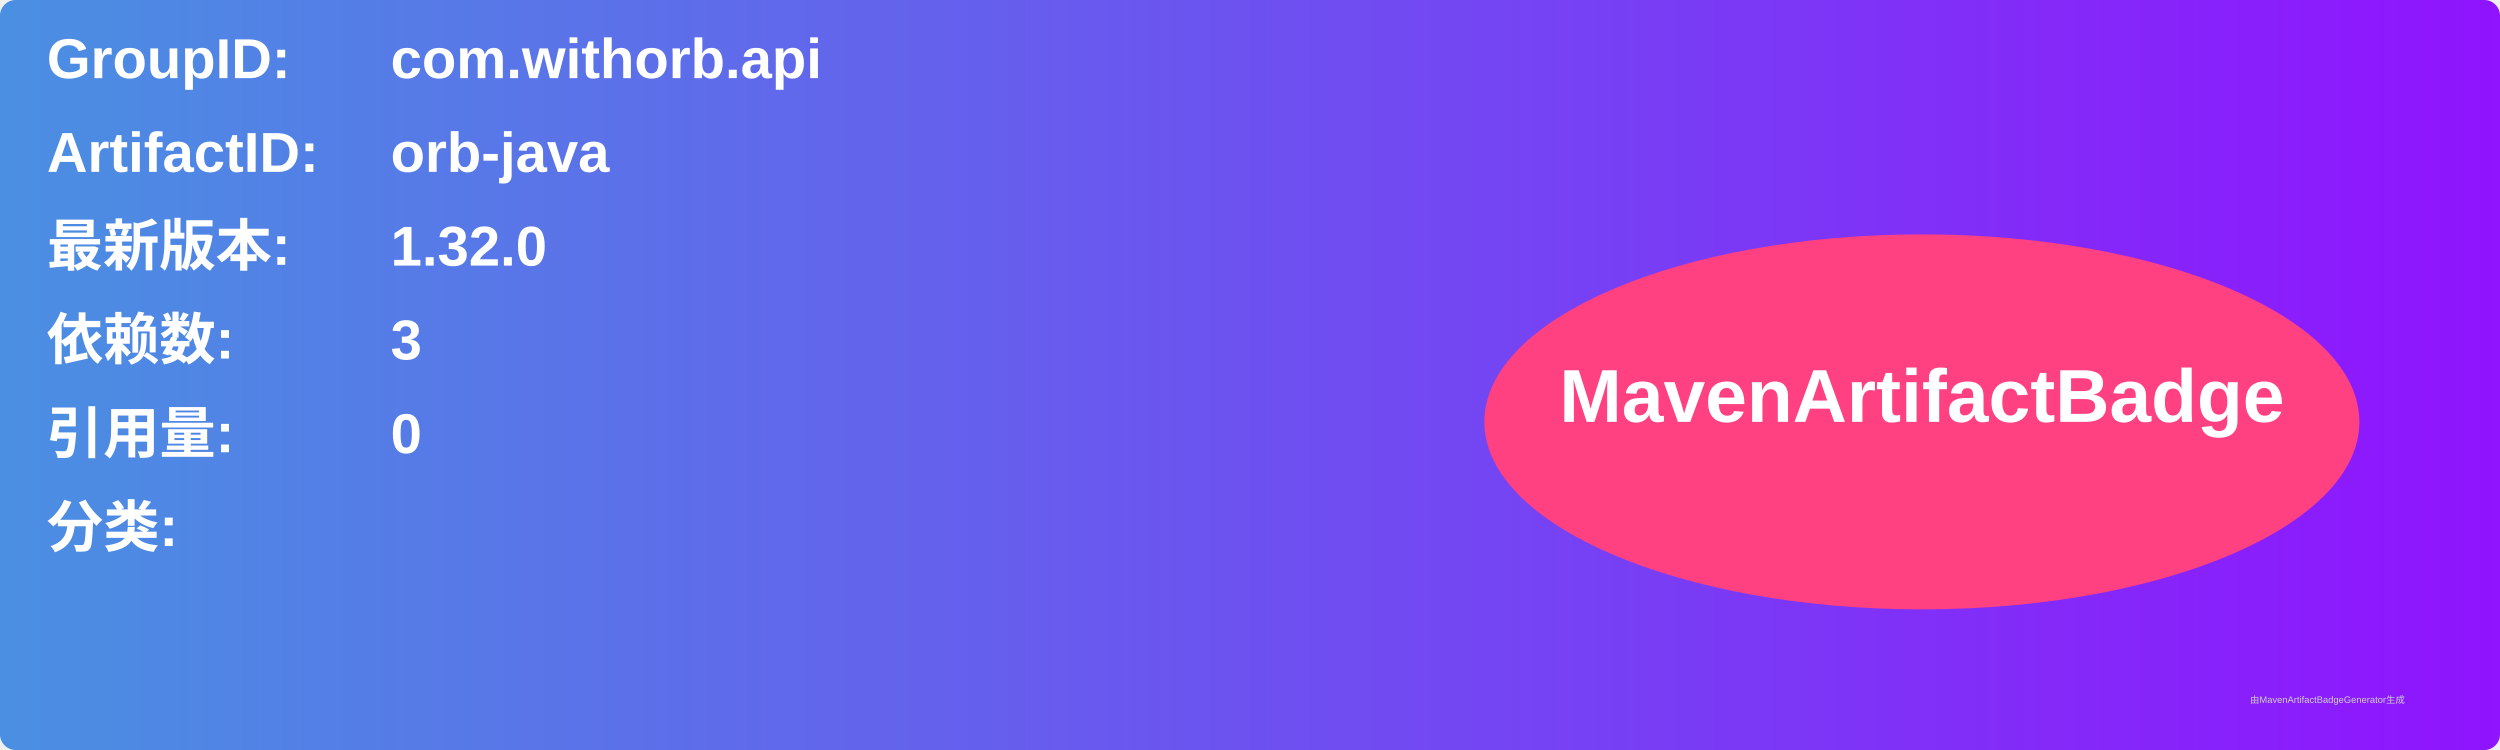
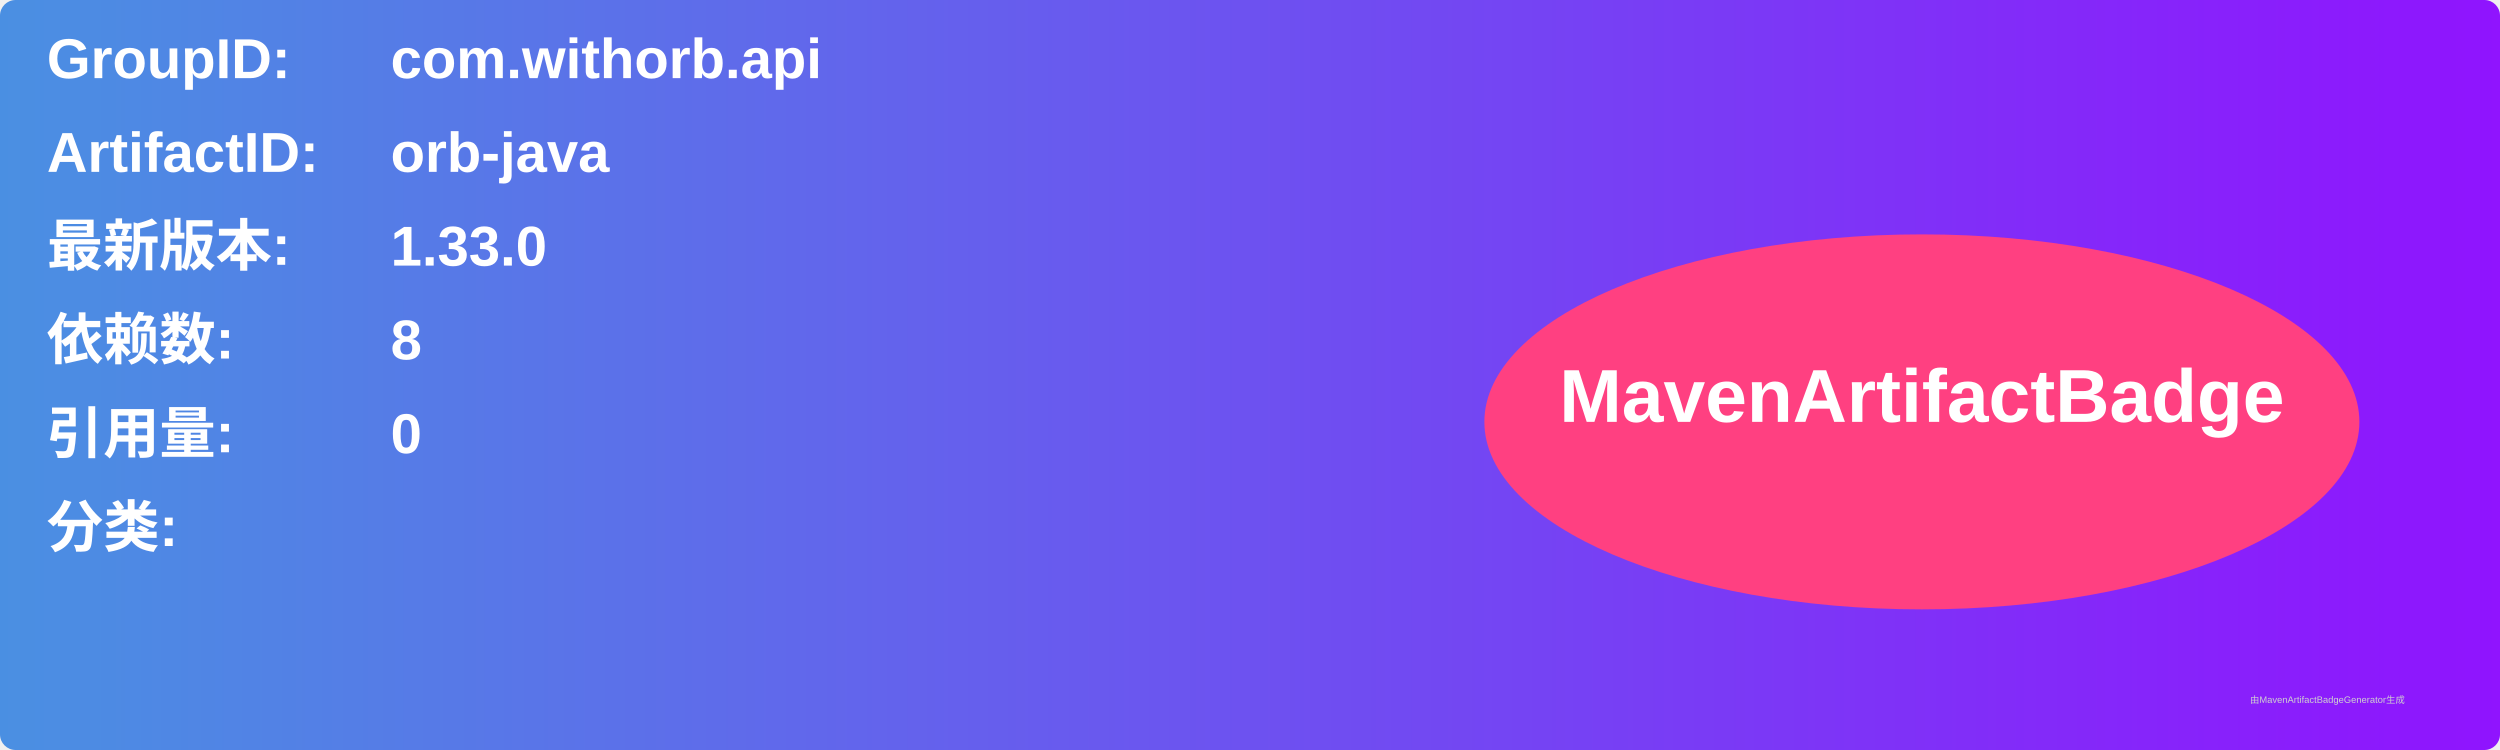
<svg xmlns="http://www.w3.org/2000/svg" width="800" height="240" viewBox="0 0 800 240">
  <linearGradient id="grad" x1="0%" y1="0%" x2="100%" y2="0%">
    <stop offset="0%" stop-color="#4a90e2" />
    <stop offset="100%" stop-color="#9013fe" />
  </linearGradient>
  <rect width="100%" height="100%" rx="5" ry="5" fill="url(#grad)" />
  <g transform="translate(15, 15)">
    <text x="0" y="10" font-family="Arial" font-size="18" fill="white" font-weight="bold" width="260">GroupID:</text>
    <text x="110" y="10" font-family="Arial" font-size="18" fill="white" font-weight="bold" width="460">com.withorb.api</text>
    <text x="0" y="40" font-family="Arial" font-size="18" fill="white" font-weight="bold" width="260">ArtifactID:</text>
    <text x="110" y="40" font-family="Arial" font-size="18" fill="white" font-weight="bold" width="460">orb-java</text>
    <text x="0" y="70" font-family="Arial" font-size="18" fill="white" font-weight="bold">最新版本:</text>
    <text x="110" y="70" font-family="Arial" font-size="18" fill="white" font-weight="bold">
-       <tspan font-weight="bold">1.32.0</tspan>
+       <tspan font-weight="bold">1.33.0</tspan>
    </text>
    <text x="0" y="100" font-family="Arial" font-size="18" fill="white" font-weight="bold">依赖数: </text>
    <text x="110" y="100" font-family="Arial" font-size="18" fill="white">
-       <tspan font-weight="bold">3</tspan>
+       <tspan font-weight="bold">8</tspan>
    </text>
    <text x="0" y="130" font-family="Arial" font-size="18" fill="white" font-weight="bold">引用量: </text>
    <text x="110" y="130" font-family="Arial" font-size="18" fill="white">
      <tspan font-weight="bold">0</tspan>
    </text>
    <text x="0" y="160" font-family="Arial" font-size="18" fill="white" font-weight="bold">分类:</text>
    <text x="10" y="190" font-family="Arial" font-size="10" fill="white">
      <tspan font-weight="bold" />
    </text>
    <ellipse cx="600" cy="120" rx="140" ry="60" fill="#ff4081" />
    <text x="600" y="120" text-anchor="middle" font-family="Arial" font-size="24" fill="white" font-weight="bold">MavenArtifactBadge</text>
  </g>
  <text x="720" y="225" font-family="Arial" font-size="3" fill="#d0d0d0">由MavenArtifactBadgeGenerator生成</text>
</svg>
